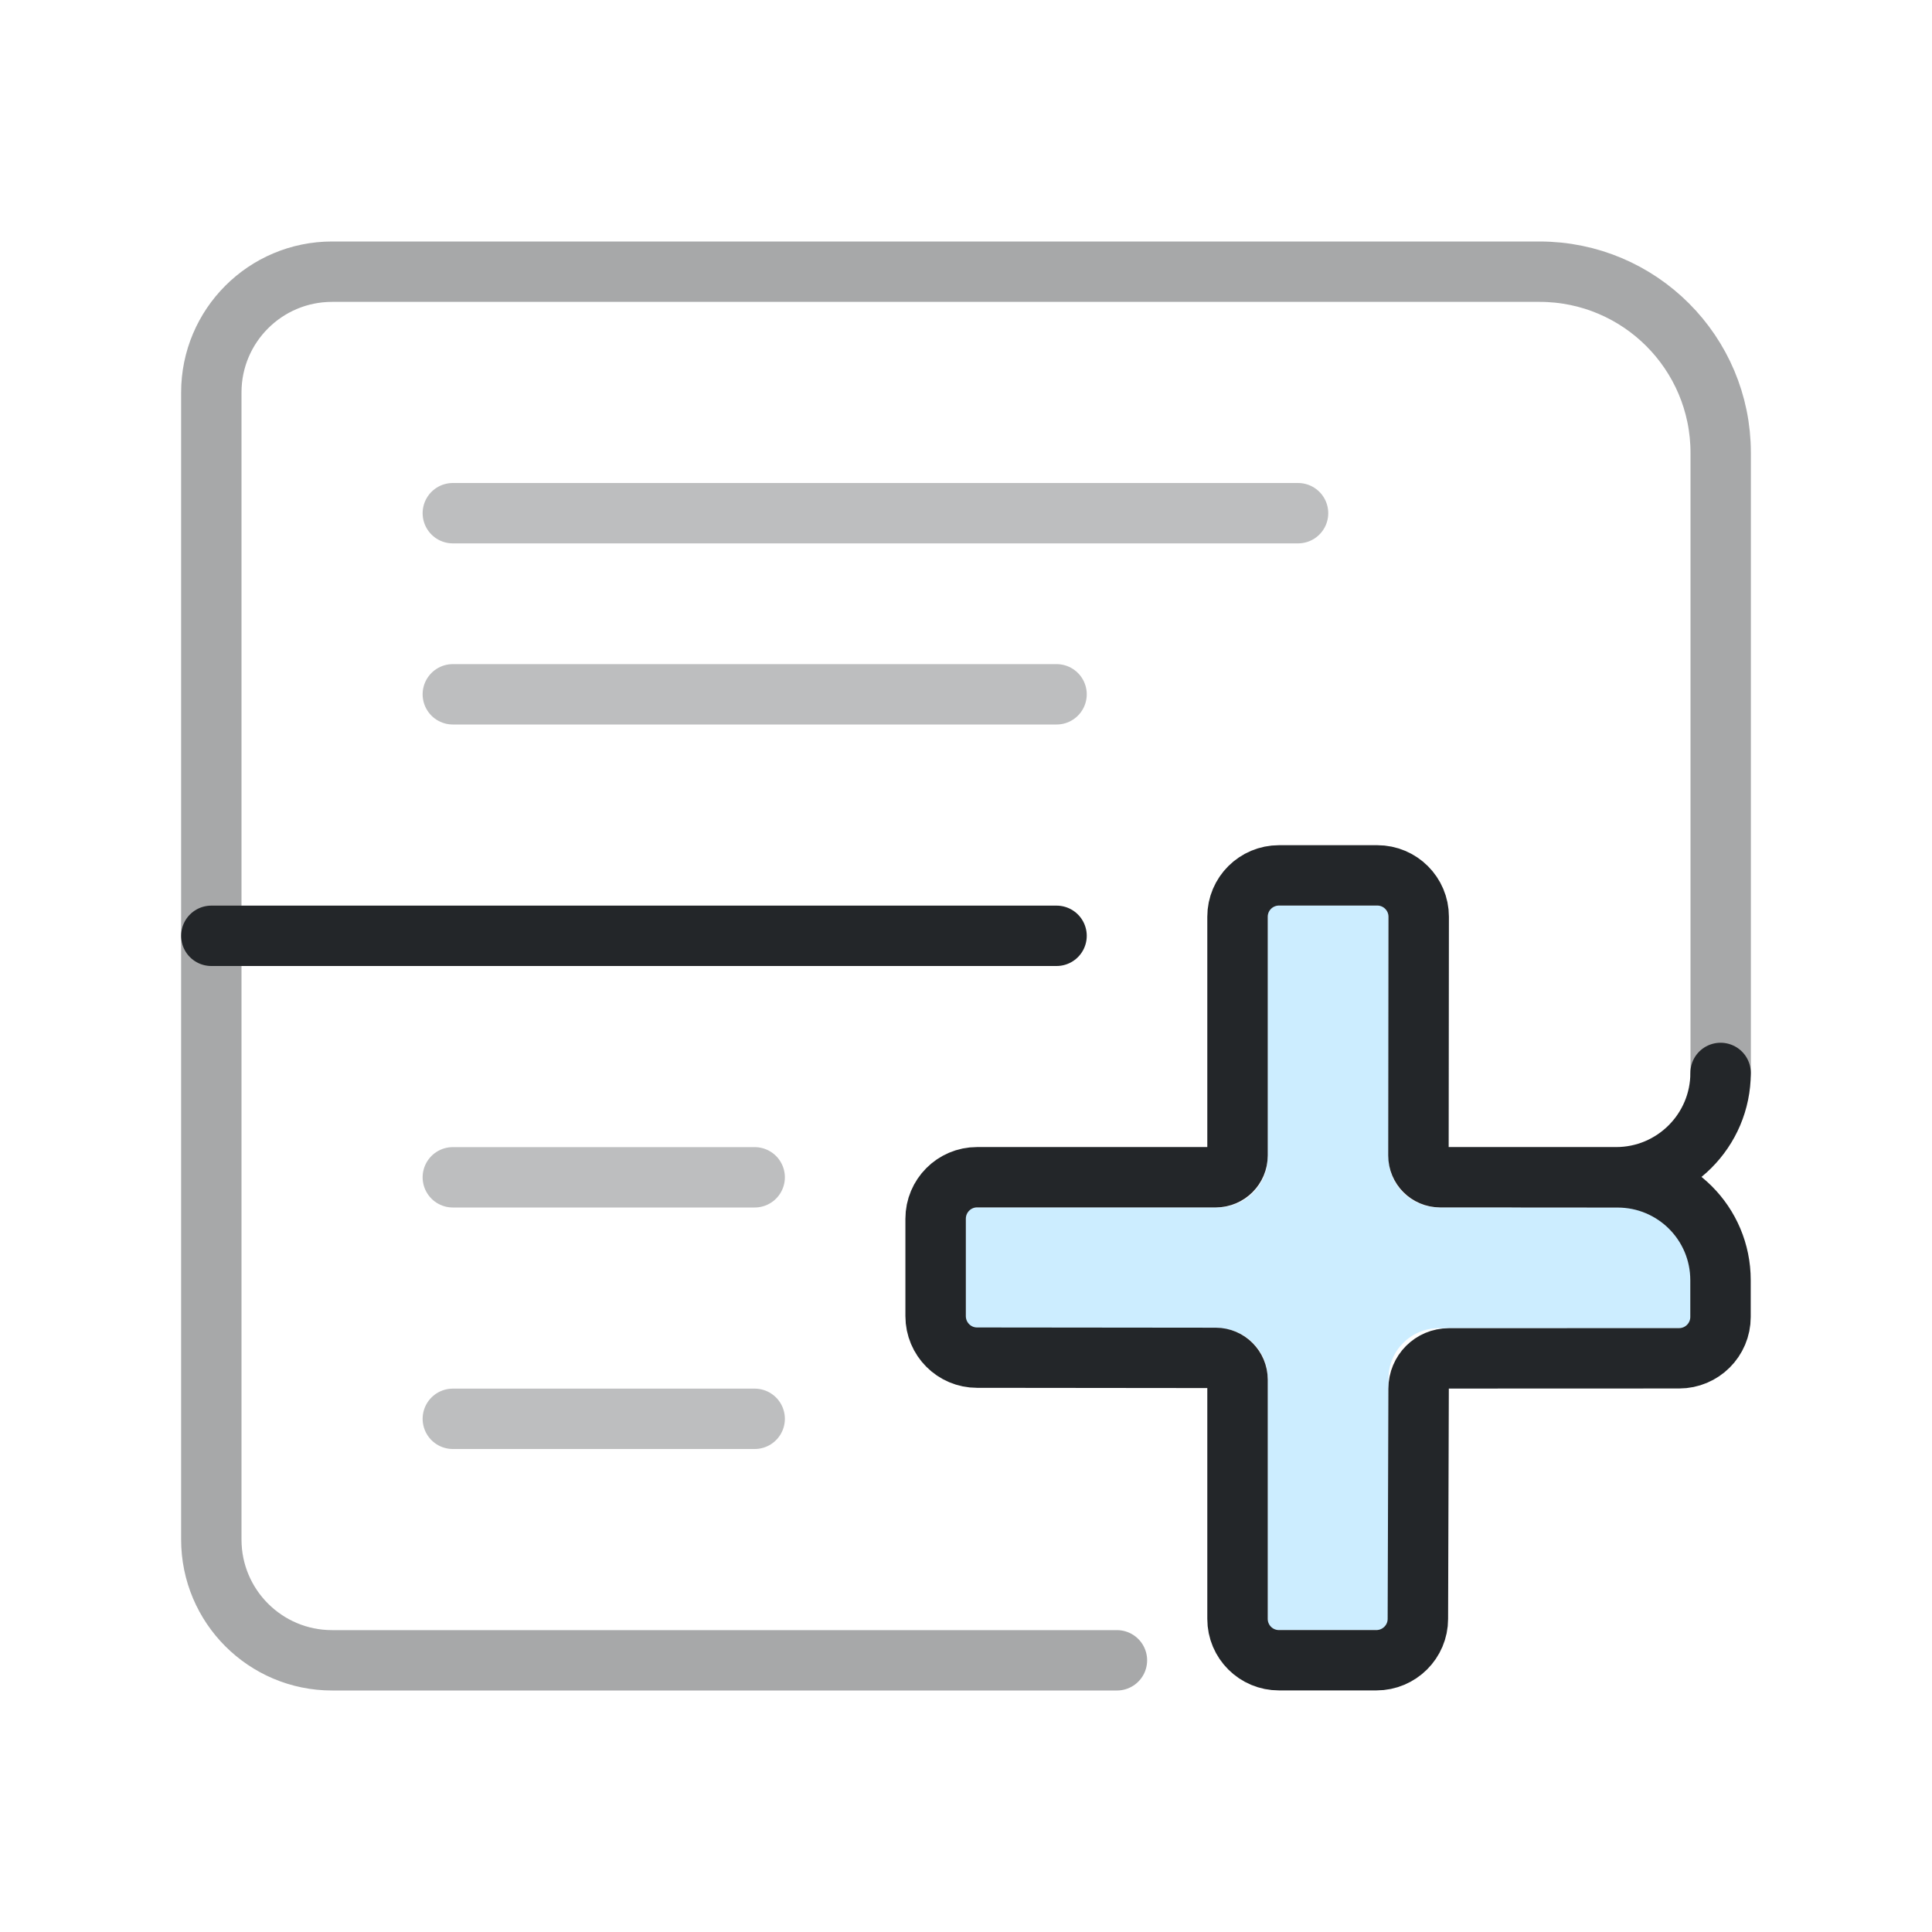
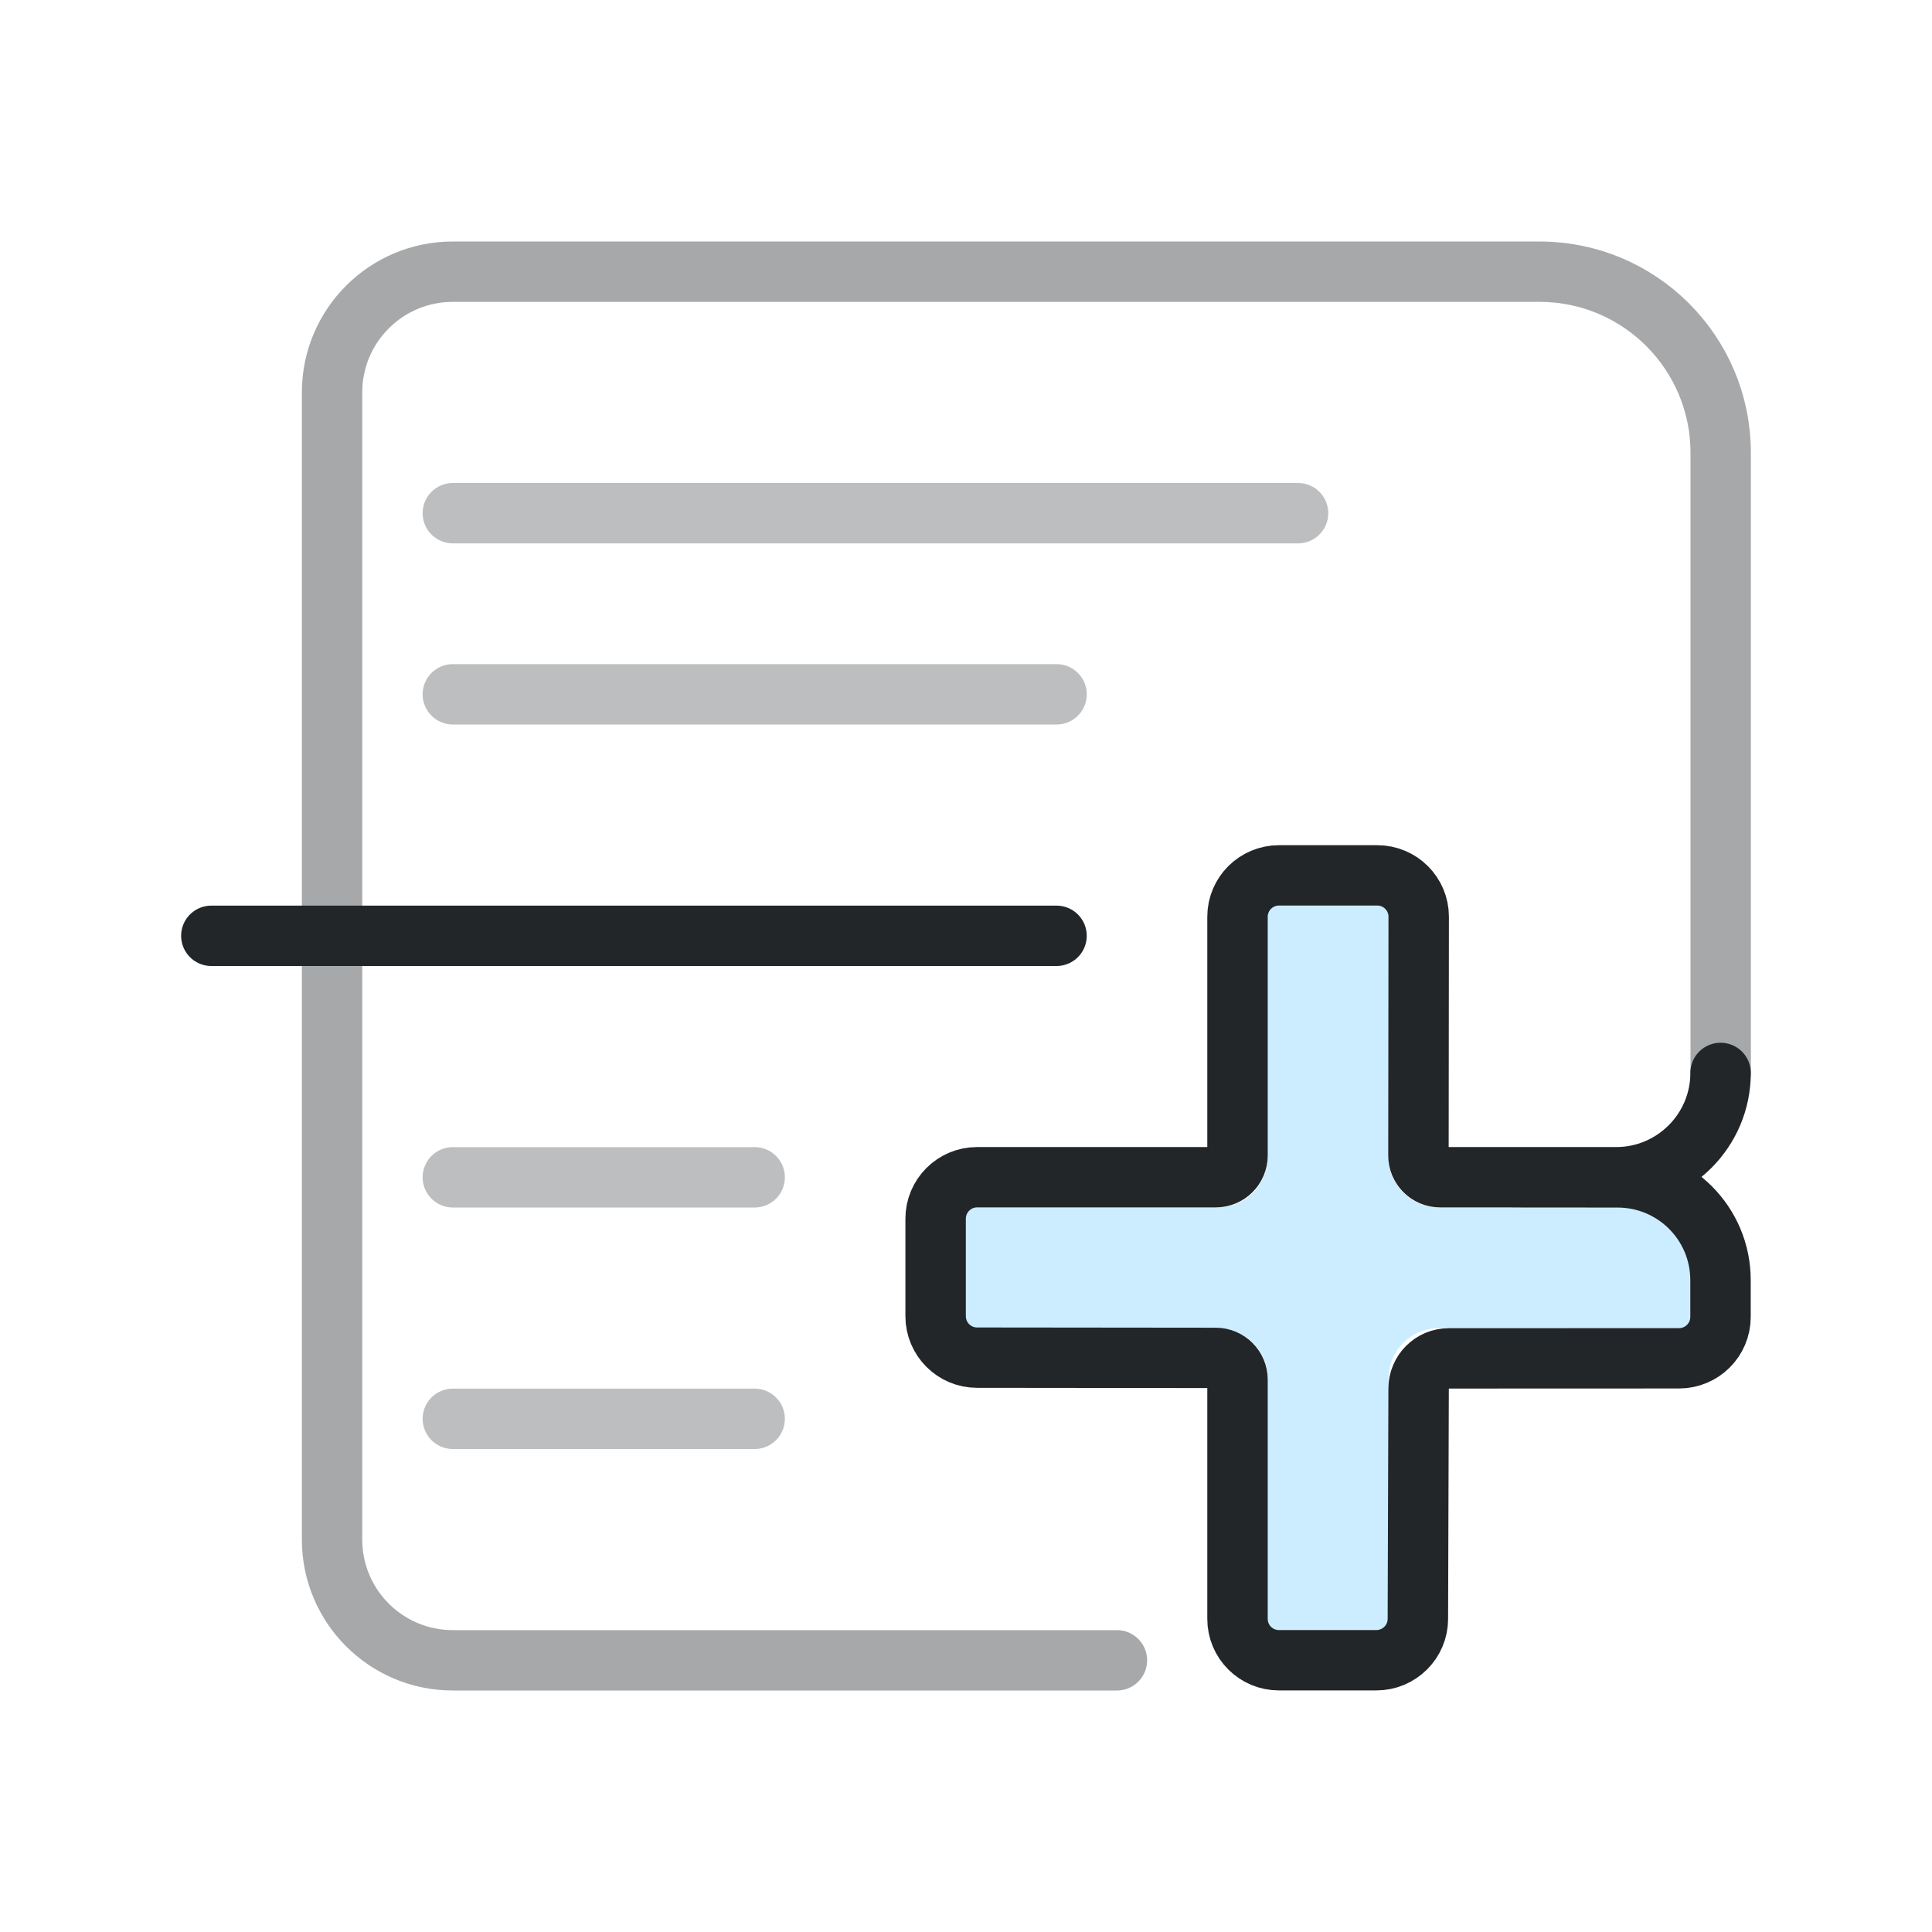
<svg xmlns="http://www.w3.org/2000/svg" width="32" height="32" version="1.1" viewBox="0 0 32 32">
  <defs>
    <style id="current-color-scheme">.ColorScheme-Text {color:#232629;} .ColorScheme-Highlight {color:#3daee9;}</style>
  </defs>
  <g class="ColorScheme-Text" fill="none" stroke="currentColor" stroke-linecap="round" stroke-linejoin="round">
-     <path id="menu-outline" d="m18.5 27.5h-13a2 2 0 01-2-2v-19a2 2 0 012-2h20a3 3 0 013 3v10.27" style="opacity:.4" stroke="currentColor" class="ColorScheme-Text" />
+     <path id="menu-outline" d="m18.5 27.5h-11c-1.105 0-2-.895-2-2v-19c0-1.105.895-2 2-2h18c1.657 0 3 1.343 3 3v10.27" style="opacity:.4" stroke="currentColor" class="ColorScheme-Text" />
    <path id="menu-entries" d="m7.5 8.5h14m-14 3h10m-10 8h5m-5 4h5" opacity=".3" stroke="currentColor" class="ColorScheme-Text" />
    <path id="separator" d="m3.5 15.5h14" stroke="currentColor" class="ColorScheme-Text" />
  </g>
  <g id="separator-add" transform="translate(-1.0019 -4.0014)">
    <path d="m22 19v4.167a.833.833 0 01-.833.833h-4.167v2h4.167a.833.833 0 01.833.833v4.167h2v-4.167a.833.833 0 01.833-.833h4.167v-2h-4.167a.833.833 0 01-.833-.833v-4.167z" style="fill-opacity:.257;fill:#3ab8ff;paint-order:markers fill stroke" />
    <g transform="matrix(1.3529,0,0,1.3509,1.1177,1.4737)">
      <g class="ColorScheme-Text" fill="none" stroke="currentColor" stroke-linecap="round" stroke-linejoin="round" stroke-width=".74" style="paint-order:fill markers stroke">
        <path d="m20.979 15.026c0 .706-.573 1.279-1.279 1.279l-2.154-3.4e-5c-.147 0-.266-.119-.266-.267l.003-2.927c0-.28-.227-.507-.507-.507h-1.203c-.281-0-.508.227-.508.507v2.927c0 .147-.119.267-.266.267h-2.923c-.28-6.4e-5-.507.228-.507.509v1.194c-0.0.281.227.509.507.509l2.923.003c.147 0.0.266.12.266.267v2.933c-6.4e-5.281.228.508.508.507h1.192c.28 0.0.508-.227.508-.507l.009-2.823c0-.205.165-.371.37-.371l2.819-.001c.28 0.0.507-.227.507-.507l0-.451a1.259 1.259 45.036 00-1.259-1.26l-1.281-.001" style="stroke-width:.74" stroke="currentColor" class="ColorScheme-Text" />
      </g>
    </g>
  </g>
</svg>
